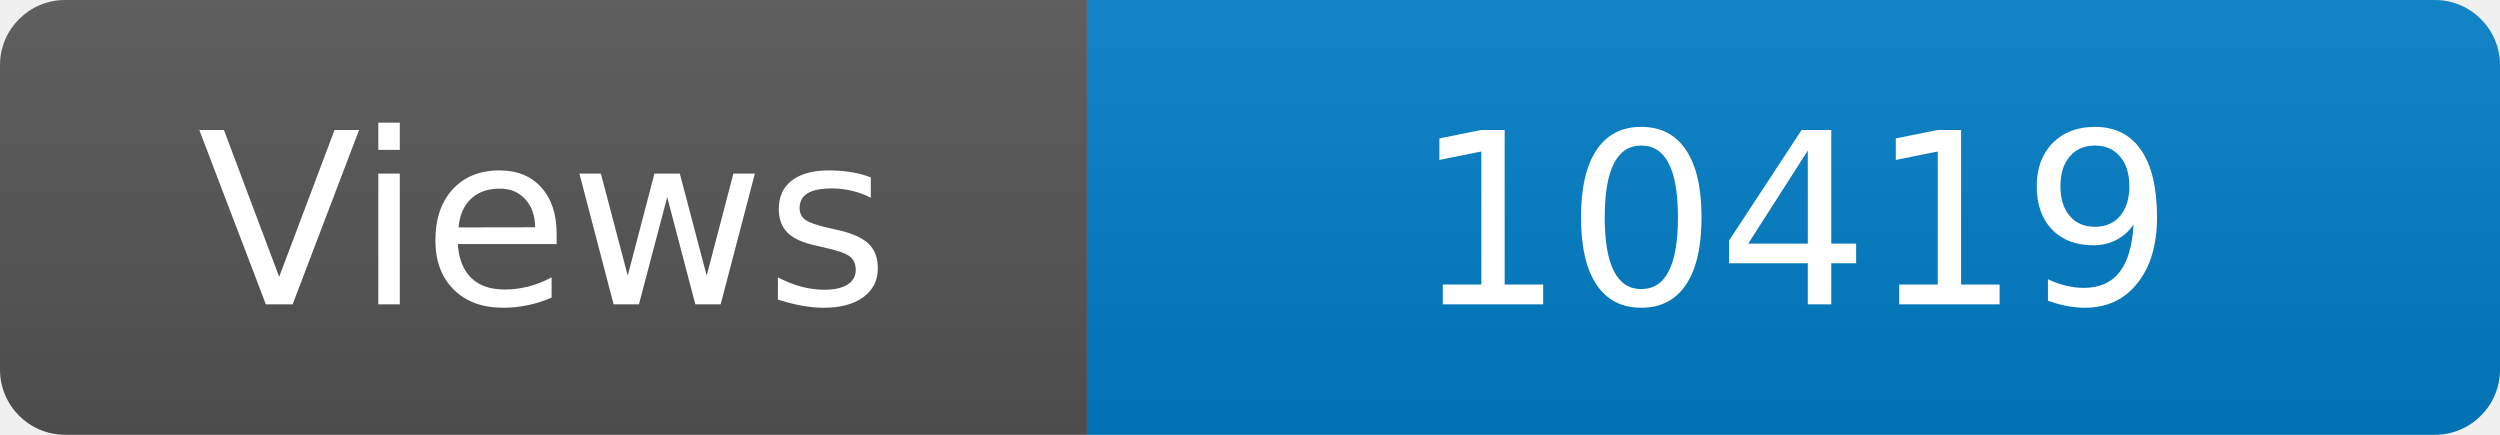
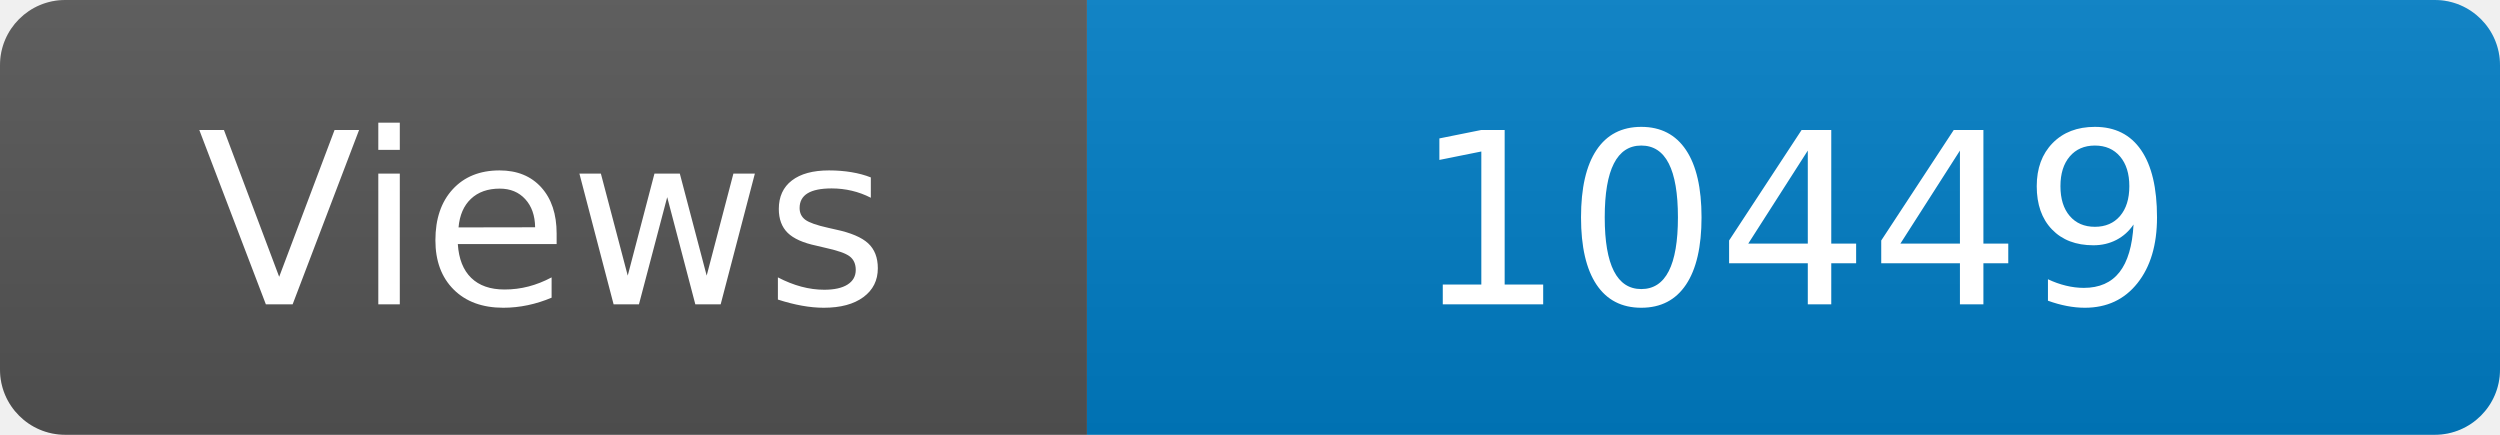
<svg xmlns="http://www.w3.org/2000/svg" width="115" height="20" role="img" aria-label="Maintained?: yes">
  <linearGradient id="s" x2="0" y2="100%">
    <stop offset="0" stop-color="#bbb" stop-opacity=".1" />
    <stop offset="1" stop-opacity=".1" />
  </linearGradient>
  <clipPath id="r">
    <rect width="115" height="20" rx="3" fill="#fff" />
  </clipPath>
  <g clip-path="url(#r)">
    <rect width="50" height="20" fill="#555" />
    <rect x="50" width="160" height="20" fill="#007ec6" />
    <rect width="115" height="20" fill="url(#s)" />
  </g>
  <g fill="#fff" text-anchor="middle" font-family="Verdana,Geneva,DejaVu Sans,sans-serif" font-size="110">
    <text x="250" y="140" transform="scale(.1)" fill="#fff">Views</text>
-     <text x="825" y="140" transform="scale(.1)" fill="#fff">10419</text>
+     <text x="825" y="140" transform="scale(.1)" fill="#fff">10449</text>
  </g>
</svg>
